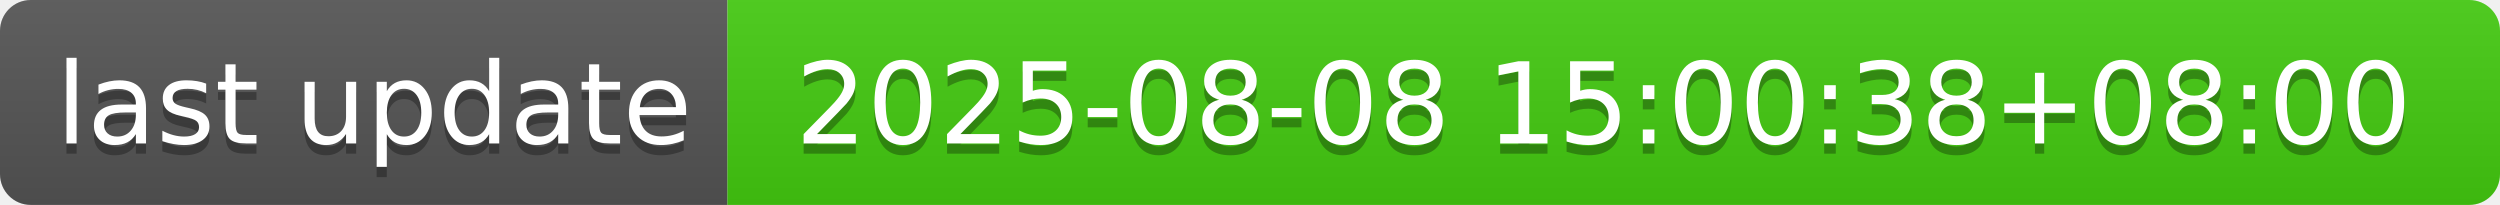
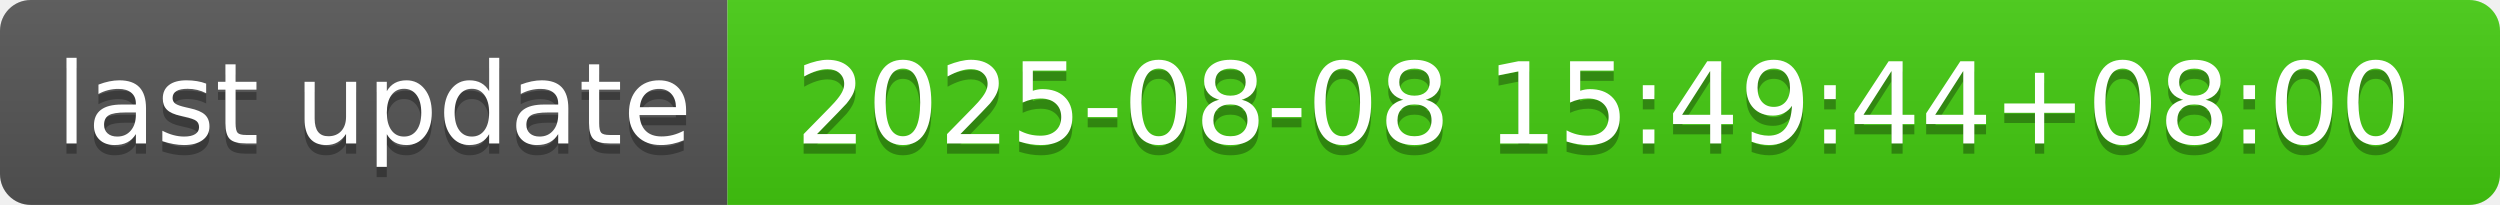
- <svg xmlns="http://www.w3.org/2000/svg" width="244" height="20" role="img" aria-label="last update: 2025-08-08 15:00:38+08:00">
+ <svg xmlns="http://www.w3.org/2000/svg" width="244" height="20" role="img" aria-label="last update: 2025-08-08 15:49:44+08:00">
  <linearGradient id="s" x2="0" y2="100%">
    <stop offset="0" stop-color="#bbb" stop-opacity=".1" />
    <stop offset="1" stop-opacity=".1" />
  </linearGradient>
  <clipPath id="r">
    <rect width="244" height="20" rx="3" fill="#fff" />
  </clipPath>
  <g clip-path="url(#r)">
    <rect width="71" height="20" fill="#555" />
    <rect x="71" width="173" height="20" fill="#4c1" />
    <rect width="244" height="20" fill="url(#s)" />
  </g>
  <g fill="#fff" text-anchor="middle" font-family="Verdana,Geneva,DejaVu Sans,sans-serif" text-rendering="geometricPrecision" font-size="110">
    <text aria-hidden="true" x="365" y="150" fill="#010101" fill-opacity=".3" transform="scale(.1)" textLength="610">last update</text>
    <text x="365" y="140" transform="scale(.1)" fill="#fff" textLength="610">last update</text>
-     <text aria-hidden="true" x="1565" y="150" fill="#010101" fill-opacity=".3" transform="scale(.1)" textLength="1630">2025-08-08 15:00:38+08:00</text>
-     <text x="1565" y="140" transform="scale(.1)" fill="#fff" textLength="1630">2025-08-08 15:00:38+08:00</text>
+     <text aria-hidden="true" x="1565" y="150" fill="#010101" fill-opacity=".3" transform="scale(.1)" textLength="1630">2025-08-08 15:49:44+08:00</text>
+     <text x="1565" y="140" transform="scale(.1)" fill="#fff" textLength="1630">2025-08-08 15:49:44+08:00</text>
  </g>
</svg>
